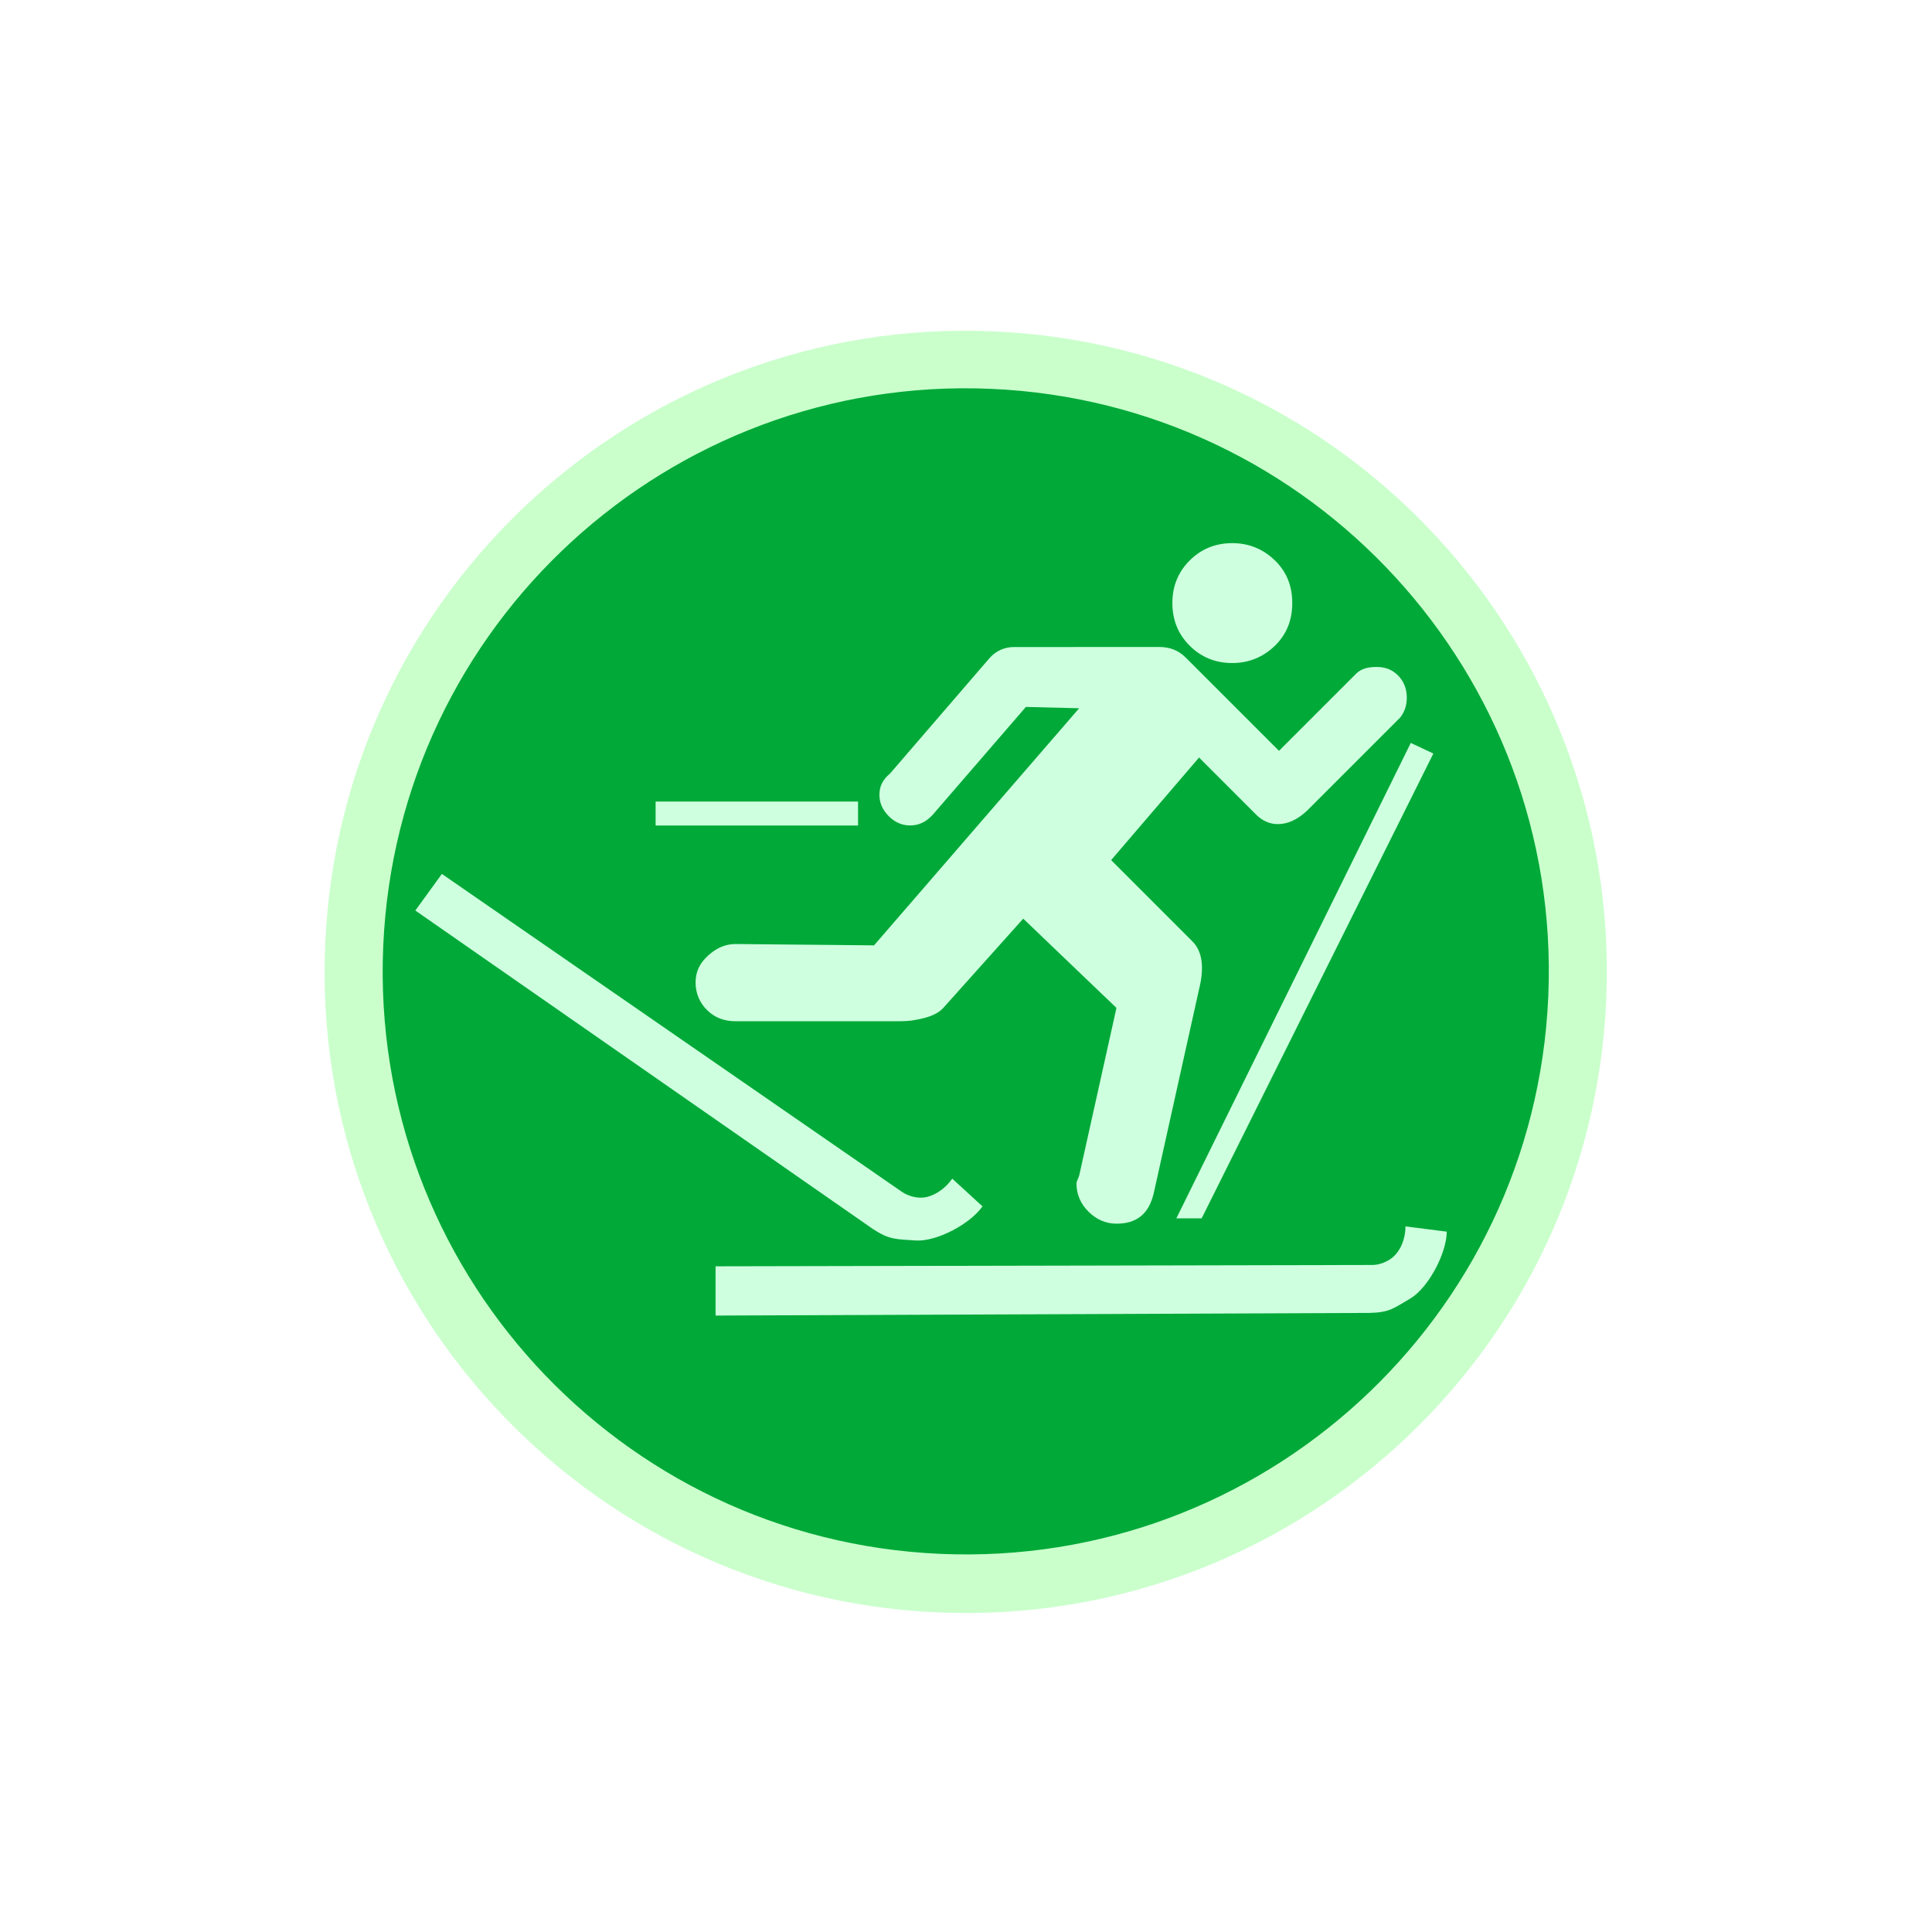
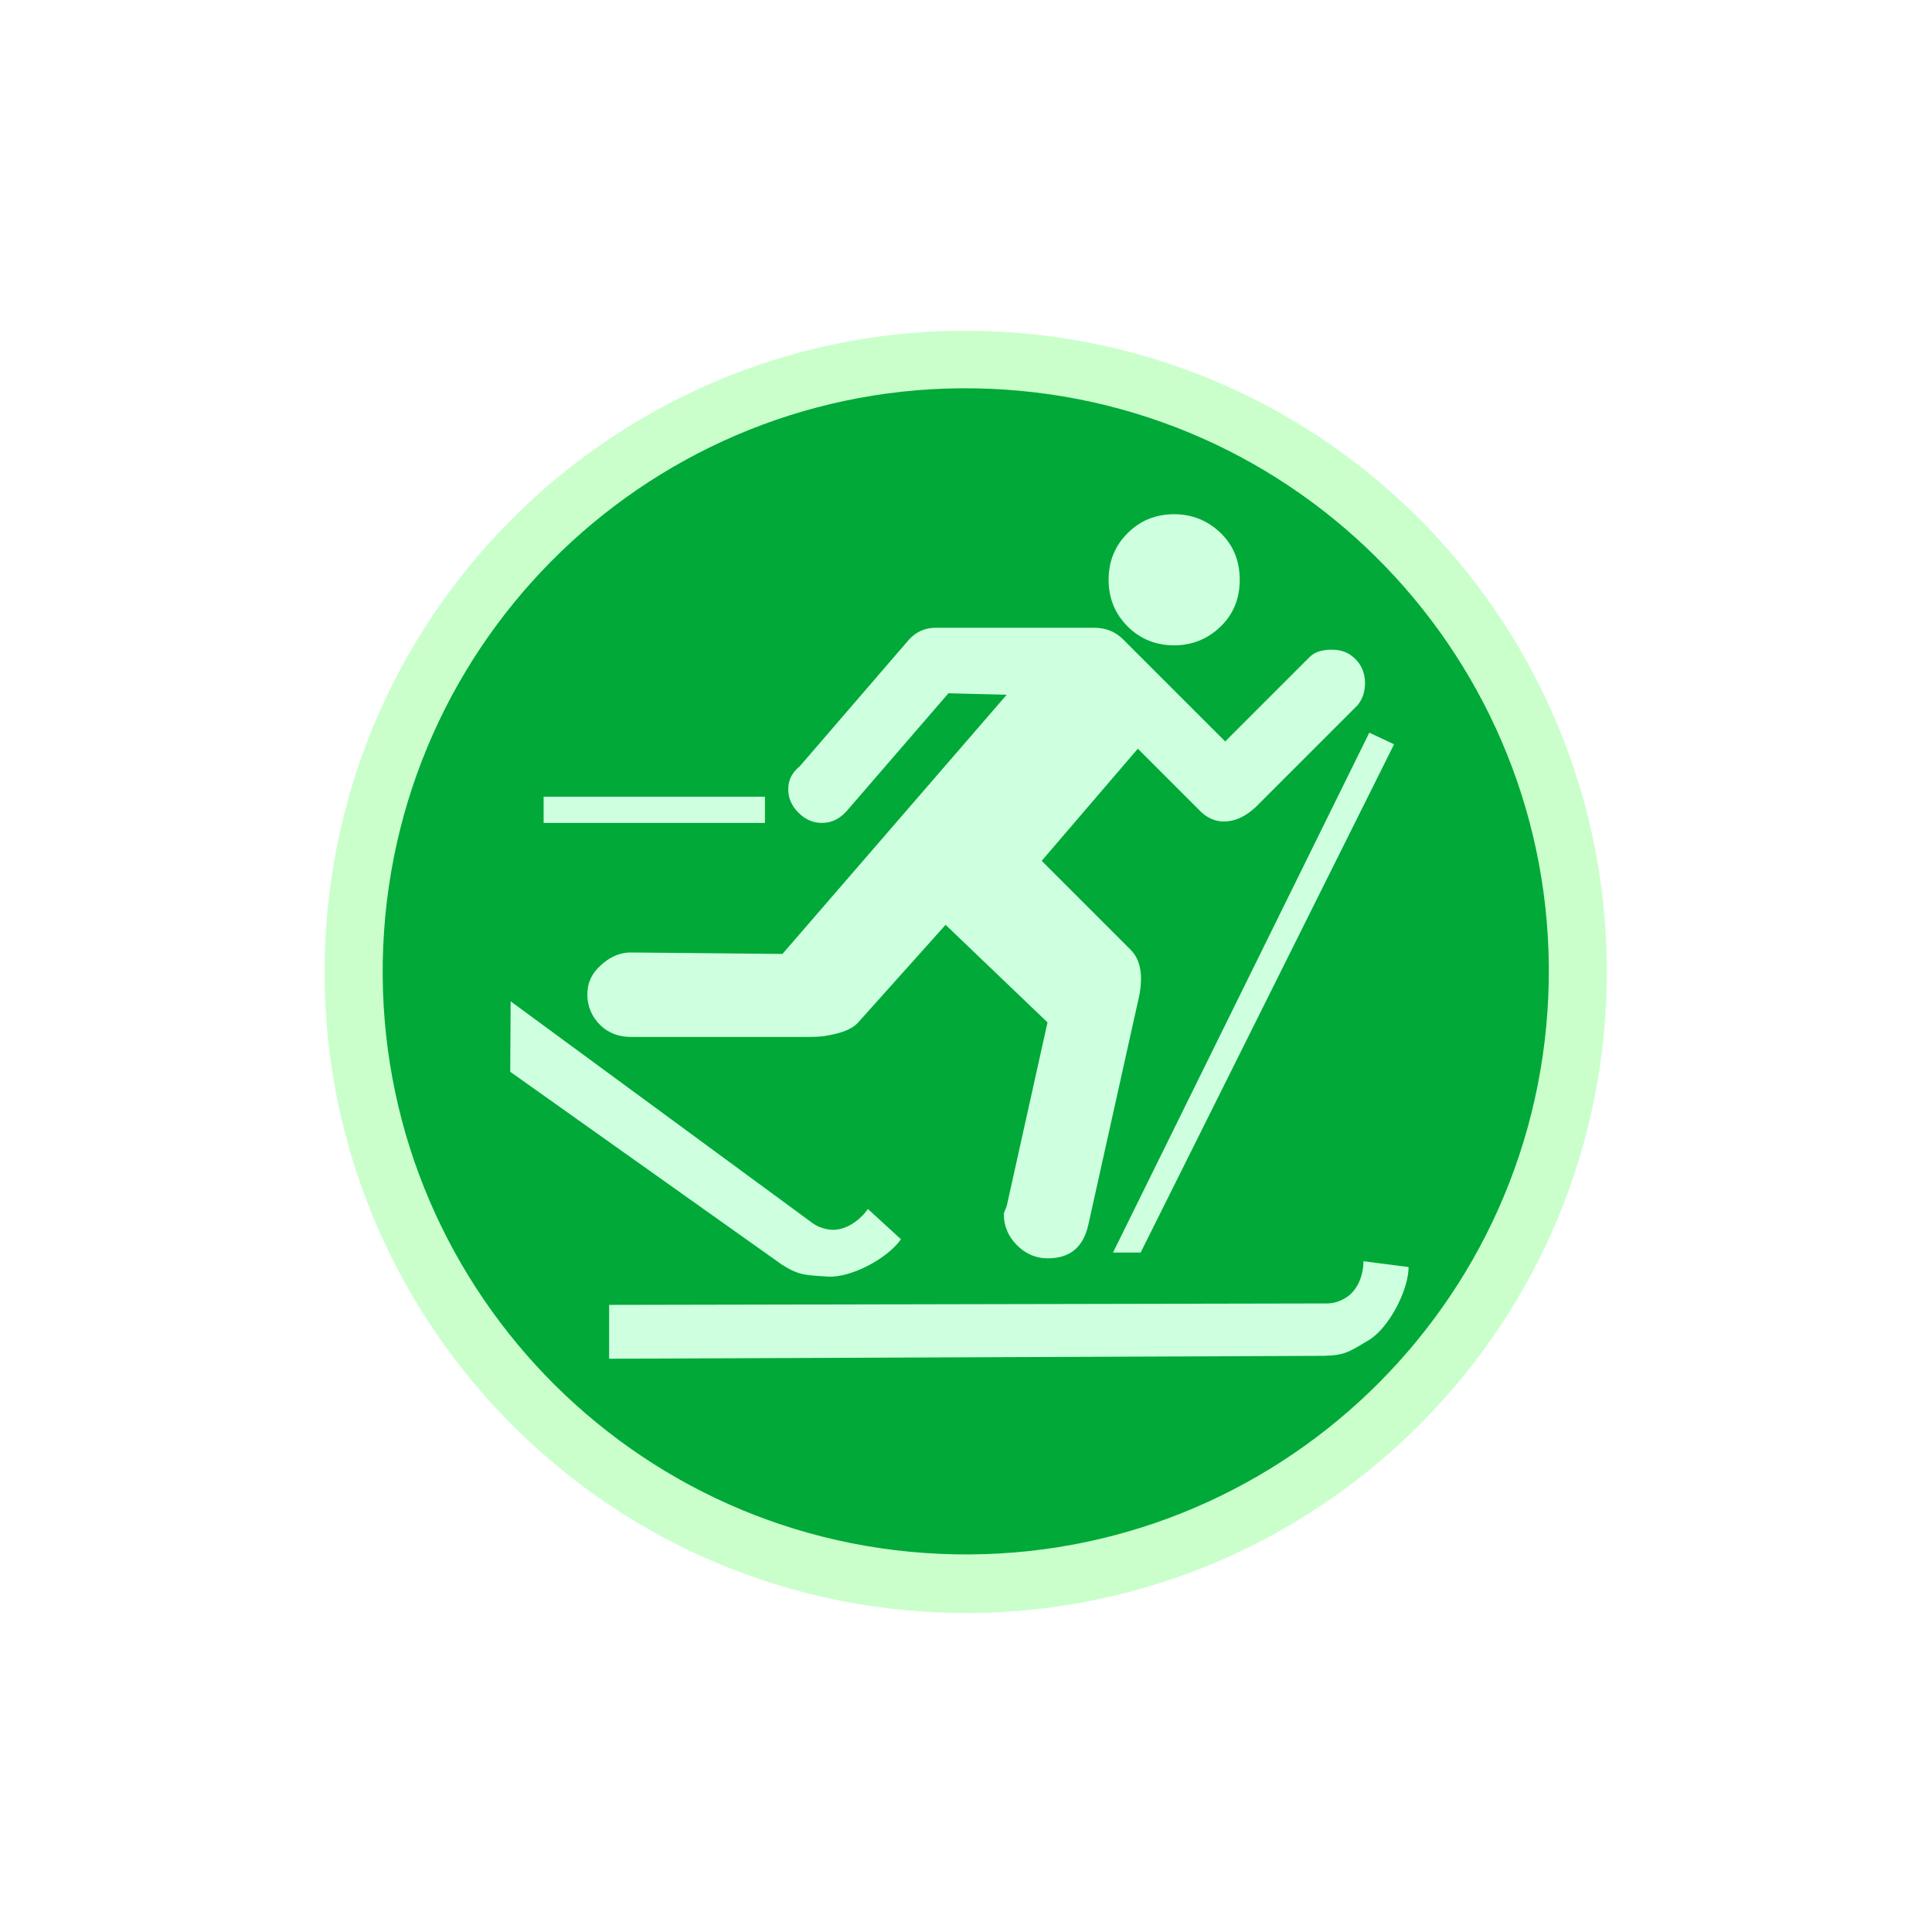
<svg xmlns="http://www.w3.org/2000/svg" width="32" height="32" id="svg2" version="1.1">
  <defs id="defs13">
    </defs>
  <path style="color:#000000;fill:#7dff80;fill-opacity:0.406;fill-rule:nonzero;stroke:#e1e1e1;stroke-width:0;stroke-linecap:butt;stroke-linejoin:miter;stroke-miterlimit:4;stroke-opacity:1;stroke-dasharray:none;stroke-dashoffset:0;marker:none;visibility:visible;display:inline;overflow:visible;enable-background:accumulate" id="path3772-5" d="m 15.461,7.242 a 11.241,11.241 0 1 1 0.001,-0.023" transform="matrix(0.9446835,0,0,0.9446835,11.99843,9.728331)" />
  <path style="color:#000000;fill:#00a938;fill-opacity:1;fill-rule:nonzero;stroke:#e1e1e1;stroke-width:0;stroke-linecap:butt;stroke-linejoin:miter;stroke-miterlimit:4;stroke-opacity:1;stroke-dasharray:none;stroke-dashoffset:0;marker:none;visibility:visible;display:inline;overflow:visible;enable-background:accumulate" id="path3772" d="m 15.461,7.242 a 11.241,11.241 0 1 1 0.001,-0.023" transform="matrix(0.8591234,0,0,0.8591234,12.36085,10.29636)" />
-   <path style="font-size:40px;font-style:normal;font-variant:normal;font-weight:normal;font-stretch:normal;text-align:start;line-height:125%;writing-mode:lr-tb;text-anchor:start;fill:#ceffdf;fill-opacity:1;stroke:none;font-family:NPSPICT3;-inkscape-font-specification:NPSPICT3;color:#000000;fill-rule:nonzero;marker:none;visibility:visible;display:inline;overflow:visible;enable-background:accumulate" d="m 20.411,8.996 c -0.276,9.7e-6 -0.513,0.094 -0.706,0.287 -0.193,0.193 -0.287,0.429 -0.287,0.706 -9e-6,0.276 0.094,0.513 0.287,0.706 0.193,0.193 0.43,0.287 0.706,0.287 0.267,9e-6 0.508,-0.094 0.706,-0.287 0.198,-0.193 0.287,-0.43 0.287,-0.706 C 21.404,9.712 21.315,9.475 21.117,9.283 20.919,9.09 20.678,8.996 20.411,8.996 z m -3.618,1.721 c -0.148,10e-6 -0.289,0.058 -0.397,0.176 l -1.654,1.919 c -0.118,0.099 -0.176,0.205 -0.176,0.353 -5e-6,0.138 0.056,0.254 0.154,0.353 0.099,0.099 0.215,0.154 0.353,0.154 0.148,5e-6 0.266,-0.058 0.375,-0.176 l 1.544,-1.787 0.882,0.022 -3.397,3.927 -2.294,-0.022 c -0.188,4e-6 -0.335,0.08 -0.463,0.199 -0.128,0.119 -0.199,0.254 -0.199,0.441 -2e-6,0.178 0.07,0.34 0.199,0.463 0.128,0.123 0.285,0.176 0.463,0.176 l 2.669,0 c 0.109,3e-6 0.22,-0.002 0.309,-0.022 0.227,-0.039 0.374,-0.1 0.463,-0.199 l 1.324,-1.478 1.544,1.478 -0.618,2.78 c -0.02,0.059 -0.044,0.093 -0.044,0.132 -9e-6,0.178 0.07,0.335 0.199,0.463 0.128,0.128 0.285,0.199 0.463,0.199 0.336,0 0.538,-0.162 0.618,-0.507 l 0.75,-3.375 c 0.089,-0.356 0.058,-0.626 -0.11,-0.794 l -1.346,-1.346 1.456,-1.699 0.949,0.949 c 0.099,0.099 0.225,0.154 0.353,0.154 0.168,6e-6 0.327,-0.073 0.485,-0.221 l 1.544,-1.544 c 0.079,-0.099 0.11,-0.212 0.11,-0.331 -1.4e-5,-0.148 -0.051,-0.276 -0.154,-0.375 -0.104,-0.099 -0.215,-0.132 -0.353,-0.132 -0.138,1.2e-5 -0.252,0.031 -0.331,0.11 l -1.279,1.279 -1.544,-1.544 c -0.118,-0.119 -0.263,-0.176 -0.441,-0.176 z m 6.574,1.588 -3.883,7.875 0.419,0 3.838,-7.699 z m -12.508,0.971 0,0.397 3.353,0 0,-0.397 z m -3.54,1.199 -0.44,0.606 7.58,5.276 c 0.28,0.182 0.379,0.165 0.715,0.19 0.349,0.016 0.895,-0.274 1.099,-0.566 l -0.501,-0.459 c -0.123,0.177 -0.337,0.325 -0.543,0.315 -0.098,-0.005 -0.206,-0.039 -0.291,-0.097 z m 15.96,5.838 c -7.76e-4,0.215 -0.09,0.443 -0.265,0.551 -0.084,0.052 -0.184,0.088 -0.287,0.088 l -10.875,0.022 0,0.816 10.831,-0.044 c 0.334,-0.008 0.393,-0.073 0.684,-0.243 0.297,-0.184 0.593,-0.746 0.596,-1.103 z" id="flowRoot3192" />
+   <path style="font-size:40px;font-style:normal;font-variant:normal;font-weight:normal;font-stretch:normal;text-align:start;line-height:125%;writing-mode:lr-tb;text-anchor:start;color:#000000;fill:#ceffdf;fill-opacity:1;fill-rule:nonzero;stroke:none;marker:none;visibility:visible;display:inline;overflow:visible;enable-background:accumulate;font-family:NPSPICT3;-inkscape-font-specification:NPSPICT3;stroke-width:1" d="m 19.448,8.517 c -0.302,1.06e-5 -0.561,0.103 -0.772,0.314 -0.211,0.211 -0.314,0.469 -0.314,0.772 -10e-6,0.302 0.103,0.561 0.314,0.772 0.211,0.211 0.47,0.314 0.772,0.314 0.292,10e-6 0.556,-0.103 0.772,-0.314 0.216,-0.211 0.314,-0.47 0.314,-0.772 C 20.533,9.299 20.436,9.041 20.22,8.83 20.004,8.62 19.739,8.517 19.448,8.517 z m -3.956,1.881 c -0.162,1.1e-5 -0.316,0.063 -0.434,0.193 l -1.809,2.098 c -0.13,0.108 -0.193,0.224 -0.193,0.386 -5e-6,0.151 0.061,0.278 0.169,0.386 0.108,0.108 0.235,0.169 0.386,0.169 0.162,6e-6 0.291,-0.063 0.41,-0.193 l 1.688,-1.954 0.965,0.024 -3.714,4.293 -2.508,-0.024 c -0.205,4e-6 -0.366,0.087 -0.507,0.217 -0.14,0.13 -0.217,0.277 -0.217,0.482 -2.2e-6,0.194 0.077,0.372 0.217,0.507 0.14,0.135 0.312,0.193 0.507,0.193 l 2.918,0 c 0.119,3e-6 0.241,-0.003 0.338,-0.024 0.248,-0.043 0.409,-0.109 0.507,-0.217 l 1.447,-1.616 1.688,1.616 -0.675,3.039 c -0.022,0.065 -0.048,0.102 -0.048,0.145 -1e-5,0.194 0.077,0.366 0.217,0.507 0.14,0.14 0.312,0.217 0.507,0.217 0.367,0 0.589,-0.177 0.675,-0.555 l 0.82,-3.69 c 0.097,-0.389 0.063,-0.685 -0.121,-0.868 l -1.471,-1.471 1.592,-1.857 1.037,1.037 c 0.108,0.108 0.246,0.169 0.386,0.169 0.184,7e-6 0.358,-0.079 0.531,-0.241 l 1.688,-1.688 c 0.086,-0.108 0.121,-0.232 0.121,-0.362 -1.5e-5,-0.162 -0.055,-0.302 -0.169,-0.41 -0.113,-0.108 -0.235,-0.145 -0.386,-0.145 -0.151,1.3e-5 -0.275,0.034 -0.362,0.121 l -1.399,1.399 -1.688,-1.688 C 18.474,10.461 18.316,10.398 18.121,10.398 z m 7.188,1.737 -4.245,8.611 0.458,0 4.197,-8.418 z m -13.676,1.061 0,0.434 3.666,0 0,-0.434 z m -0.546,3.389 -0.007,1.167 4.488,3.186 c 0.306,0.199 0.415,0.18 0.782,0.207 0.381,0.017 0.978,-0.299 1.202,-0.619 l -0.548,-0.502 c -0.134,0.194 -0.369,0.355 -0.594,0.345 -0.107,-0.005 -0.225,-0.042 -0.318,-0.107 z m 14.125,4.305 c -8.49e-4,0.236 -0.098,0.484 -0.289,0.603 -0.091,0.057 -0.201,0.097 -0.314,0.096 l -11.891,0.024 0,0.892 11.843,-0.048 c 0.365,-0.009 0.43,-0.08 0.748,-0.265 0.324,-0.201 0.648,-0.816 0.651,-1.206 z" id="flowRoot3192-8" />
</svg>
